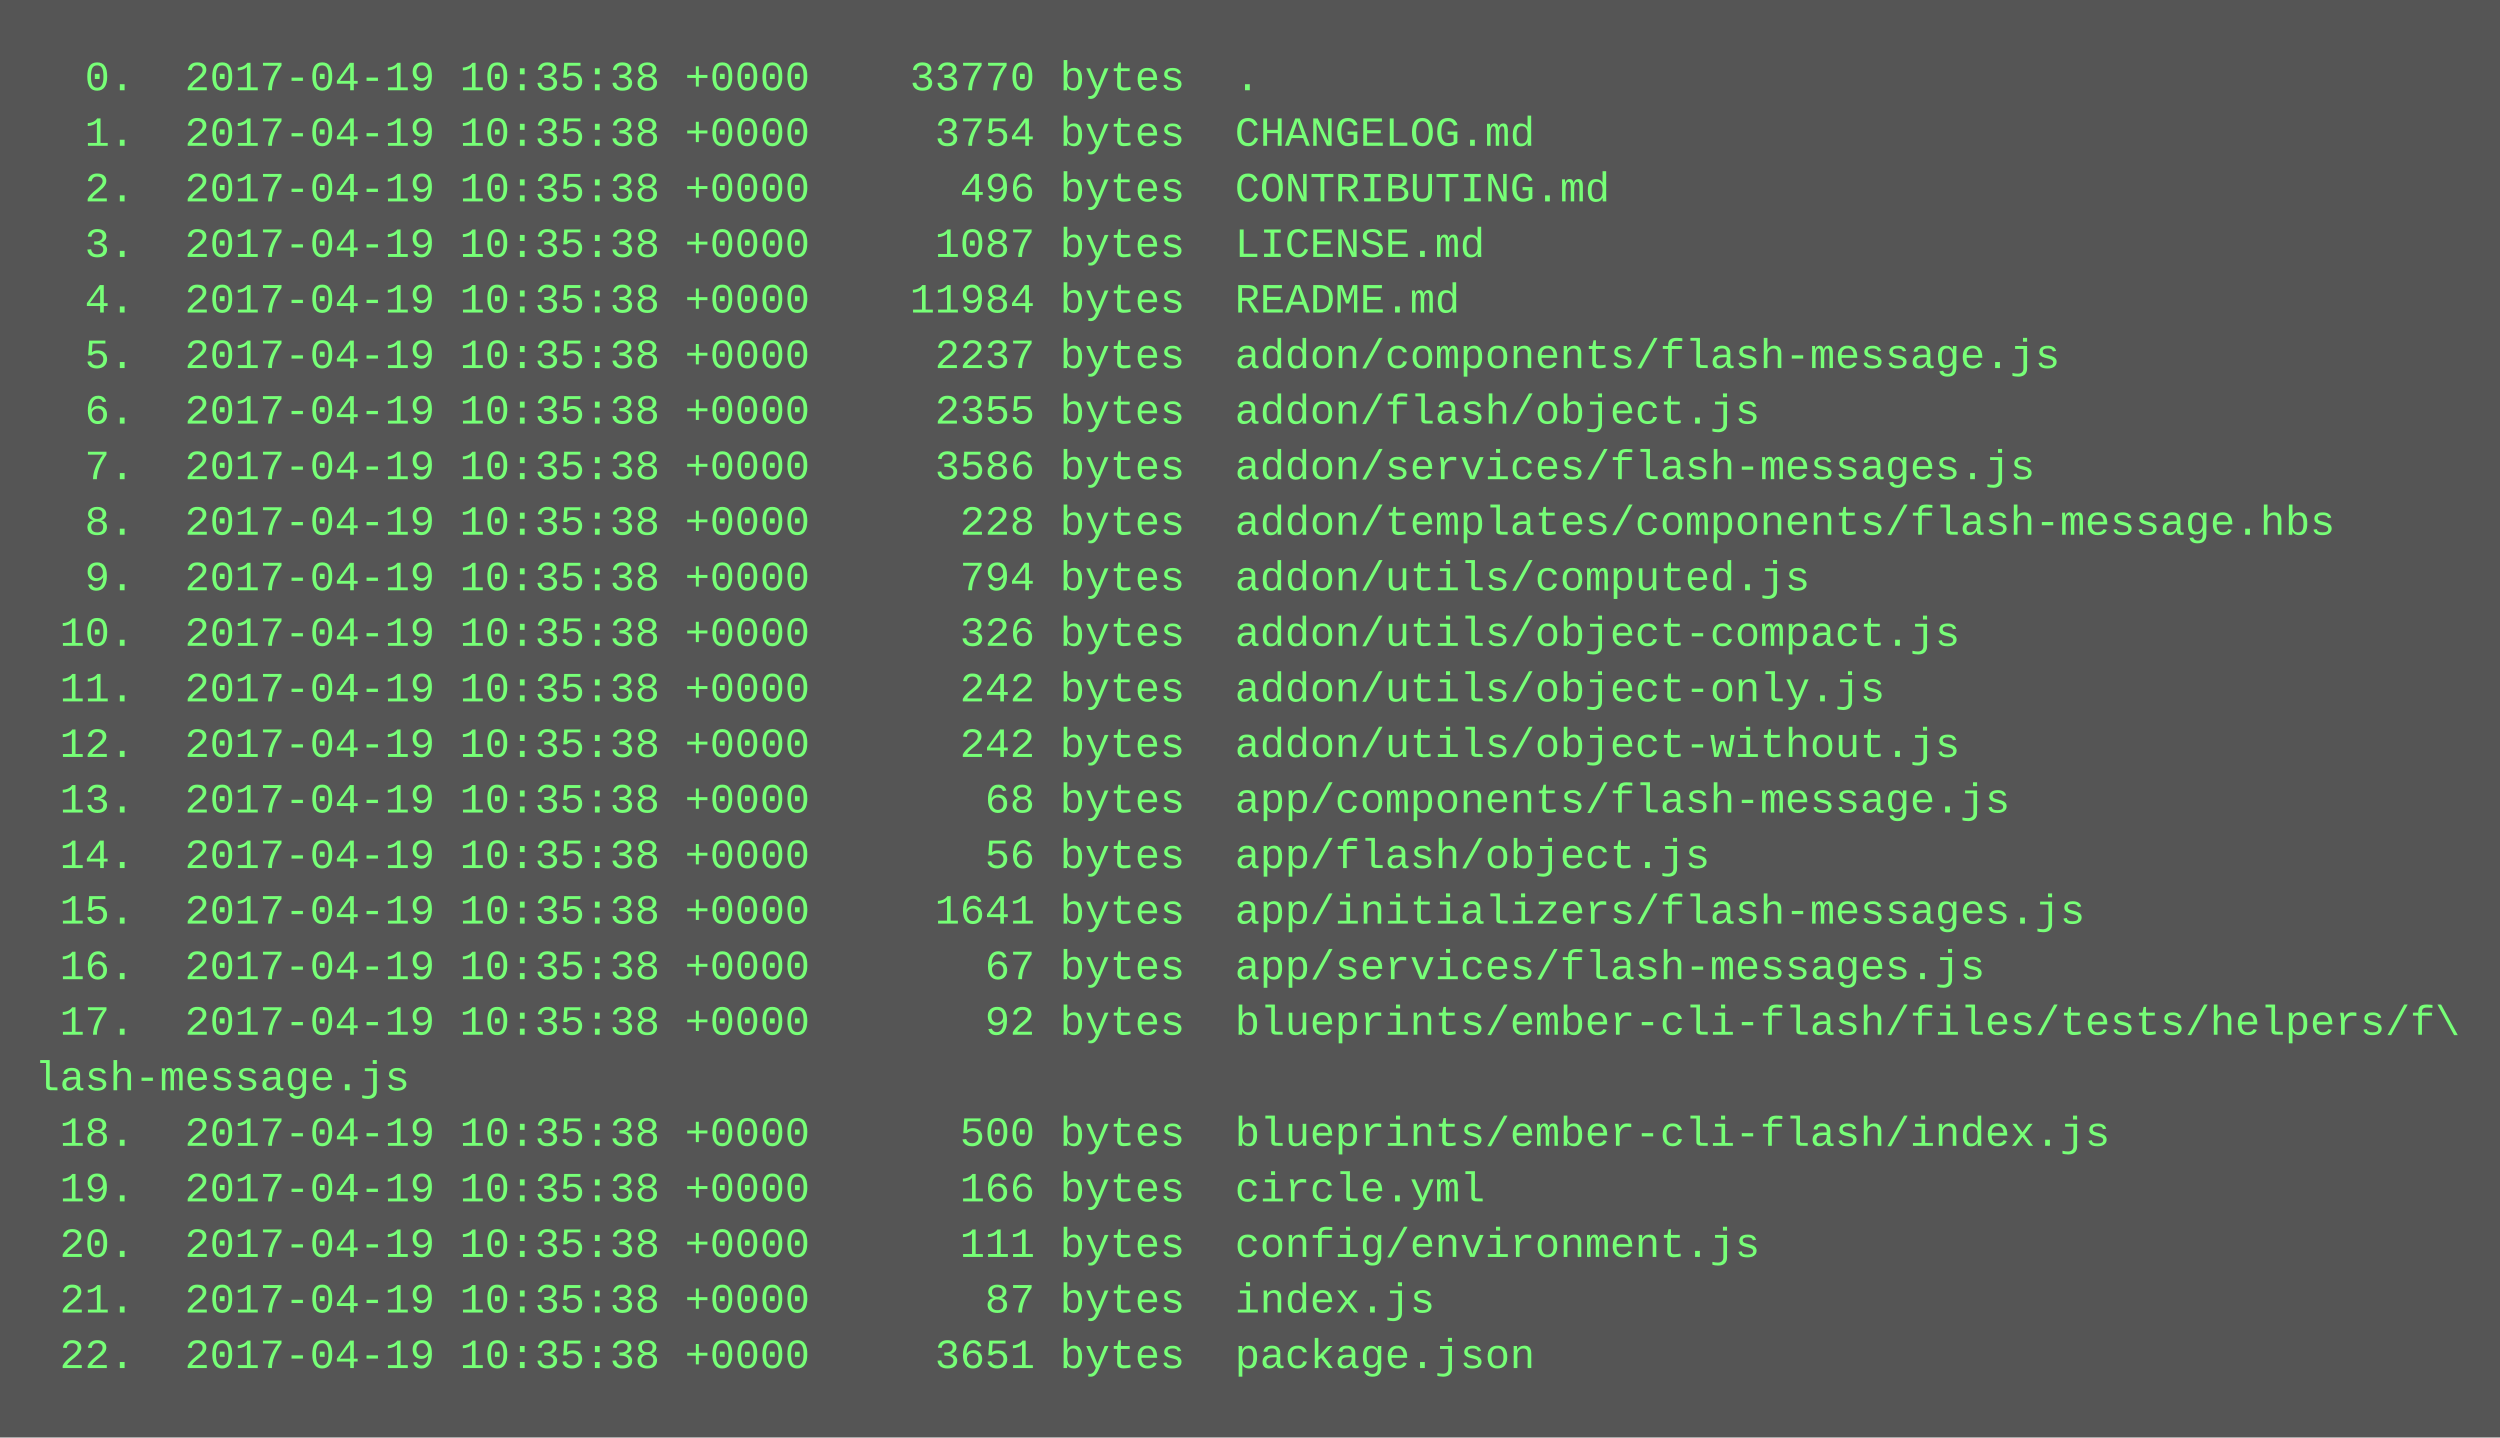
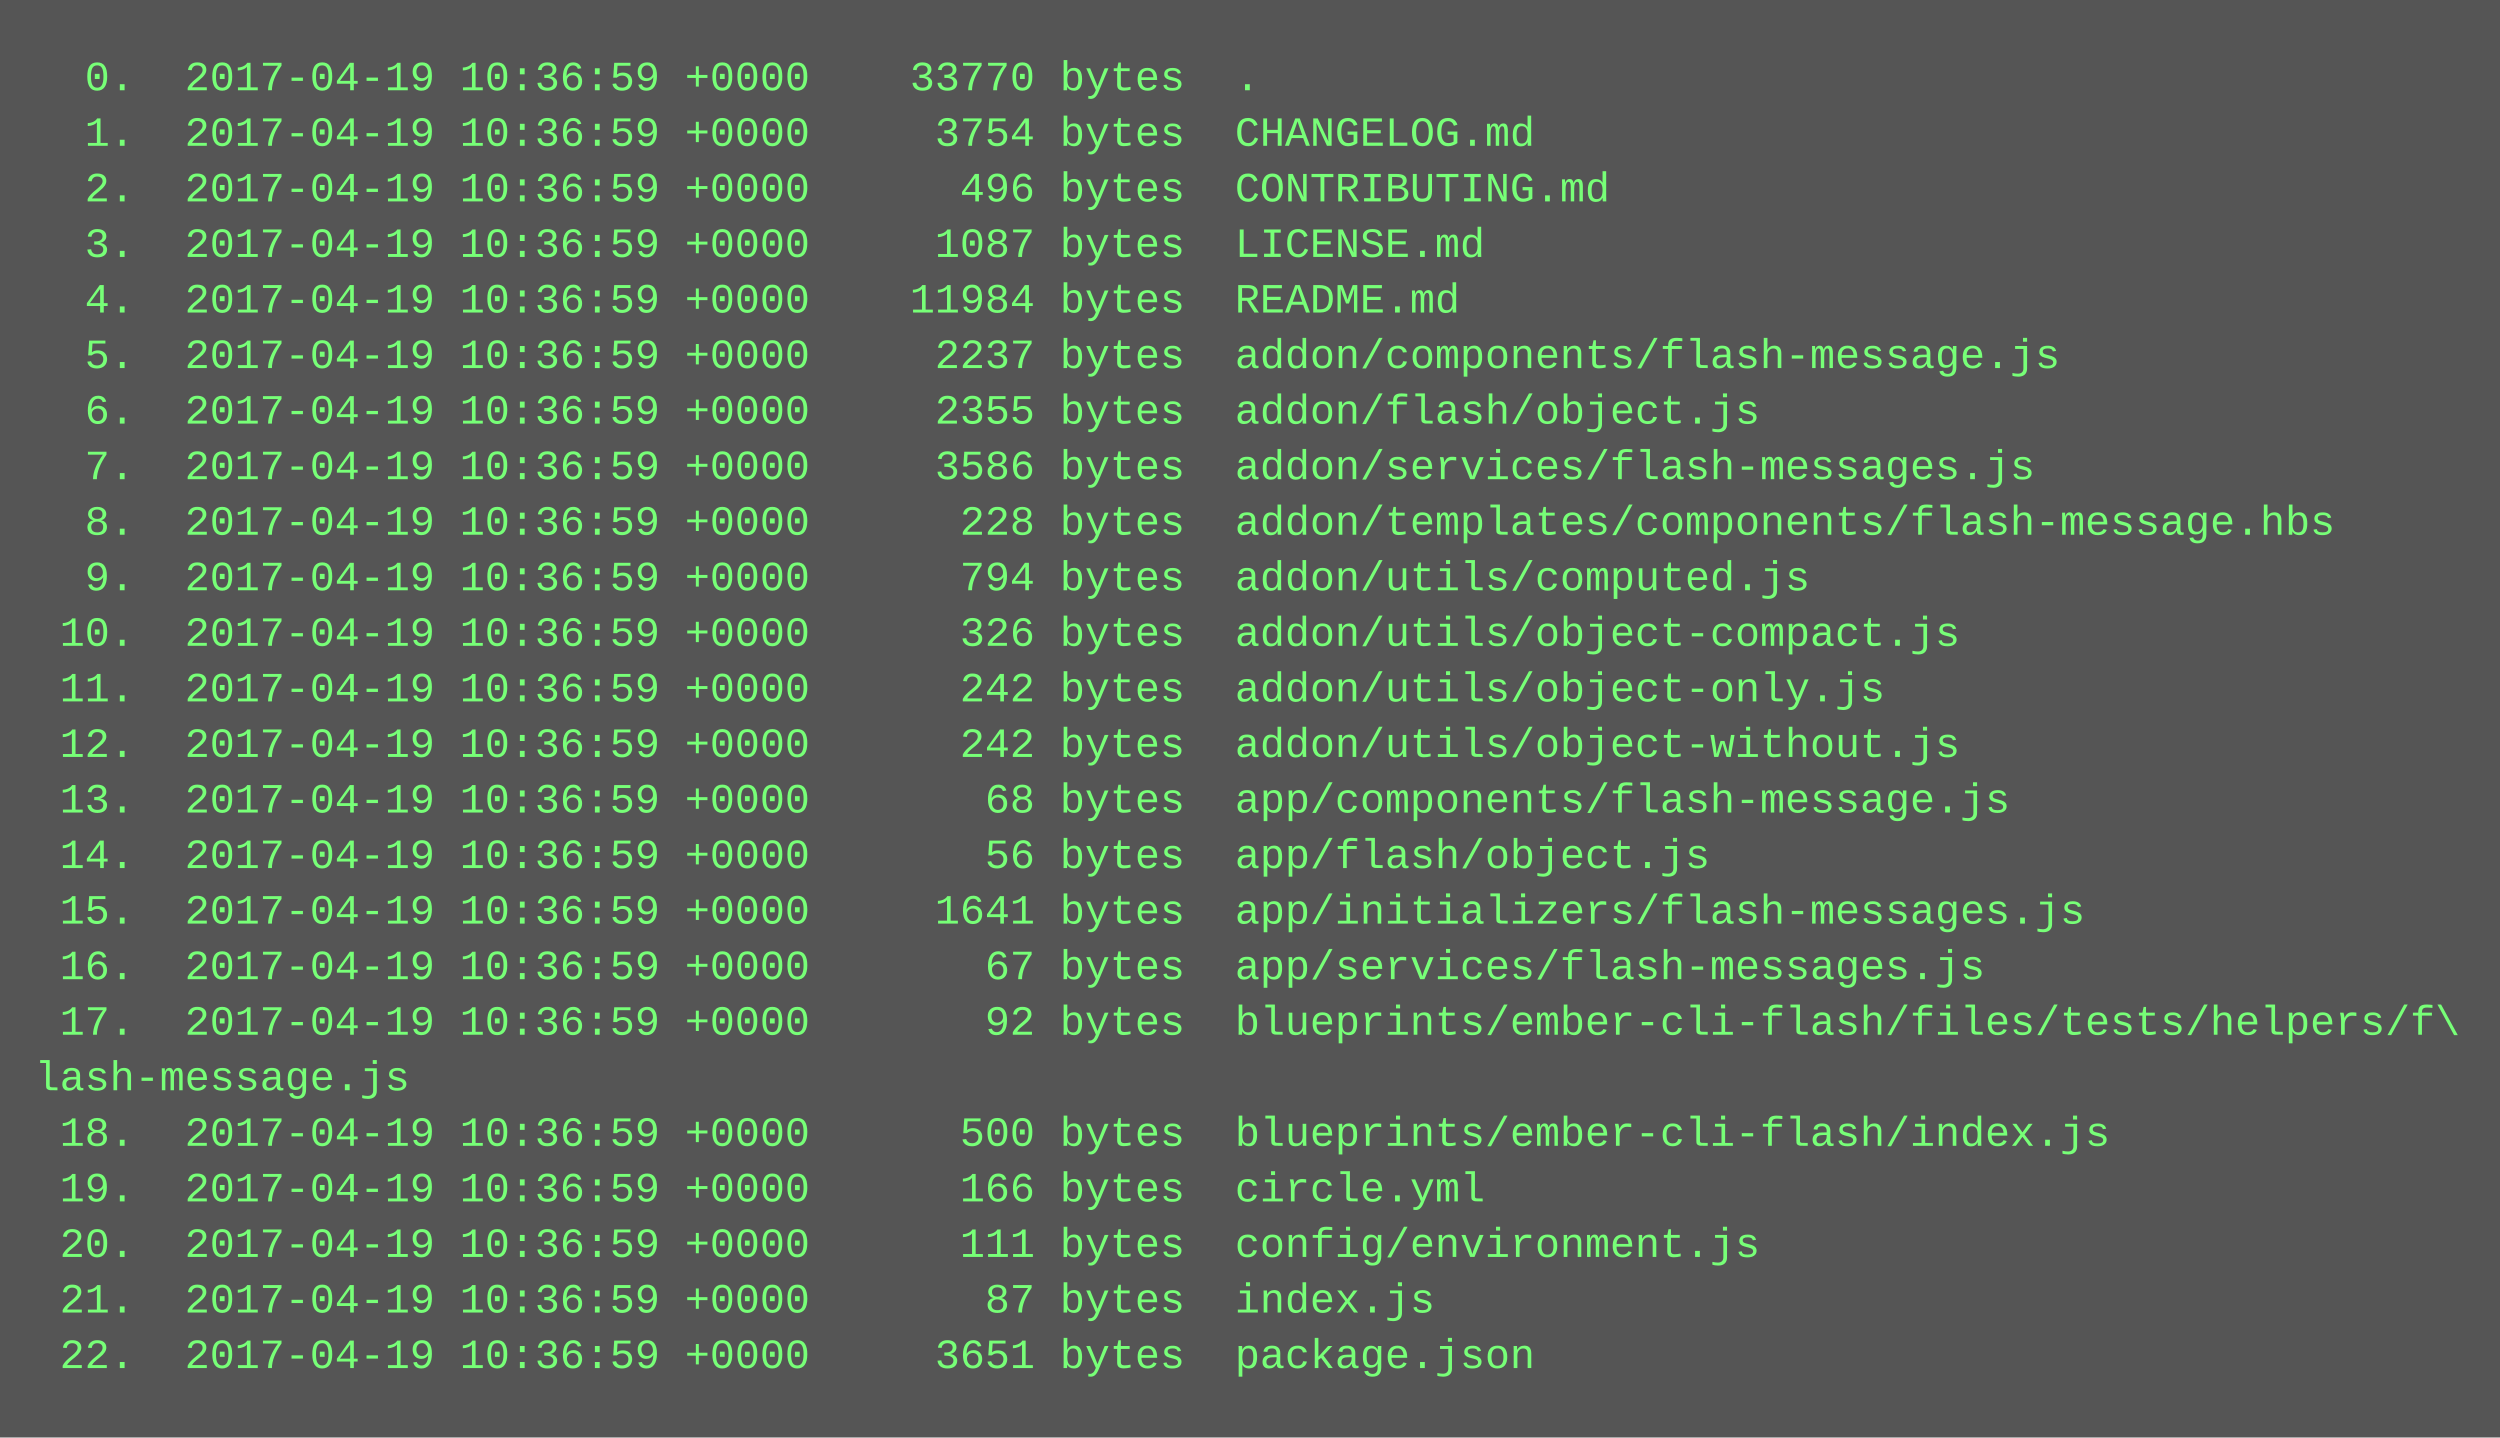
<svg xmlns="http://www.w3.org/2000/svg" height="414" width="720">
  <rect height="414" fill="#555" width="720" />
  <text fill="#7f7" font-family="Courier New" font-size="12" xml:space="preserve">
-     <tspan x="10" y="26">  0.  2017-04-19 10:35:38 +0000    33770 bytes  .</tspan>
-     <tspan x="10" y="42">  1.  2017-04-19 10:35:38 +0000     3754 bytes  CHANGELOG.md</tspan>
-     <tspan x="10" y="58">  2.  2017-04-19 10:35:38 +0000      496 bytes  CONTRIBUTING.md</tspan>
-     <tspan x="10" y="74">  3.  2017-04-19 10:35:38 +0000     1087 bytes  LICENSE.md</tspan>
-     <tspan x="10" y="90">  4.  2017-04-19 10:35:38 +0000    11984 bytes  README.md</tspan>
-     <tspan x="10" y="106">  5.  2017-04-19 10:35:38 +0000     2237 bytes  addon/components/flash-message.js</tspan>
-     <tspan x="10" y="122">  6.  2017-04-19 10:35:38 +0000     2355 bytes  addon/flash/object.js</tspan>
-     <tspan x="10" y="138">  7.  2017-04-19 10:35:38 +0000     3586 bytes  addon/services/flash-messages.js</tspan>
-     <tspan x="10" y="154">  8.  2017-04-19 10:35:38 +0000      228 bytes  addon/templates/components/flash-message.hbs</tspan>
-     <tspan x="10" y="170">  9.  2017-04-19 10:35:38 +0000      794 bytes  addon/utils/computed.js</tspan>
-     <tspan x="10" y="186"> 10.  2017-04-19 10:35:38 +0000      326 bytes  addon/utils/object-compact.js</tspan>
-     <tspan x="10" y="202"> 11.  2017-04-19 10:35:38 +0000      242 bytes  addon/utils/object-only.js</tspan>
-     <tspan x="10" y="218"> 12.  2017-04-19 10:35:38 +0000      242 bytes  addon/utils/object-without.js</tspan>
-     <tspan x="10" y="234"> 13.  2017-04-19 10:35:38 +0000       68 bytes  app/components/flash-message.js</tspan>
-     <tspan x="10" y="250"> 14.  2017-04-19 10:35:38 +0000       56 bytes  app/flash/object.js</tspan>
-     <tspan x="10" y="266"> 15.  2017-04-19 10:35:38 +0000     1641 bytes  app/initializers/flash-messages.js</tspan>
-     <tspan x="10" y="282"> 16.  2017-04-19 10:35:38 +0000       67 bytes  app/services/flash-messages.js</tspan>
-     <tspan x="10" y="298"> 17.  2017-04-19 10:35:38 +0000       92 bytes  blueprints/ember-cli-flash/files/tests/helpers/f\</tspan>
+     <tspan x="10" y="26">  0.  2017-04-19 10:36:59 +0000    33770 bytes  .</tspan>
+     <tspan x="10" y="42">  1.  2017-04-19 10:36:59 +0000     3754 bytes  CHANGELOG.md</tspan>
+     <tspan x="10" y="58">  2.  2017-04-19 10:36:59 +0000      496 bytes  CONTRIBUTING.md</tspan>
+     <tspan x="10" y="74">  3.  2017-04-19 10:36:59 +0000     1087 bytes  LICENSE.md</tspan>
+     <tspan x="10" y="90">  4.  2017-04-19 10:36:59 +0000    11984 bytes  README.md</tspan>
+     <tspan x="10" y="106">  5.  2017-04-19 10:36:59 +0000     2237 bytes  addon/components/flash-message.js</tspan>
+     <tspan x="10" y="122">  6.  2017-04-19 10:36:59 +0000     2355 bytes  addon/flash/object.js</tspan>
+     <tspan x="10" y="138">  7.  2017-04-19 10:36:59 +0000     3586 bytes  addon/services/flash-messages.js</tspan>
+     <tspan x="10" y="154">  8.  2017-04-19 10:36:59 +0000      228 bytes  addon/templates/components/flash-message.hbs</tspan>
+     <tspan x="10" y="170">  9.  2017-04-19 10:36:59 +0000      794 bytes  addon/utils/computed.js</tspan>
+     <tspan x="10" y="186"> 10.  2017-04-19 10:36:59 +0000      326 bytes  addon/utils/object-compact.js</tspan>
+     <tspan x="10" y="202"> 11.  2017-04-19 10:36:59 +0000      242 bytes  addon/utils/object-only.js</tspan>
+     <tspan x="10" y="218"> 12.  2017-04-19 10:36:59 +0000      242 bytes  addon/utils/object-without.js</tspan>
+     <tspan x="10" y="234"> 13.  2017-04-19 10:36:59 +0000       68 bytes  app/components/flash-message.js</tspan>
+     <tspan x="10" y="250"> 14.  2017-04-19 10:36:59 +0000       56 bytes  app/flash/object.js</tspan>
+     <tspan x="10" y="266"> 15.  2017-04-19 10:36:59 +0000     1641 bytes  app/initializers/flash-messages.js</tspan>
+     <tspan x="10" y="282"> 16.  2017-04-19 10:36:59 +0000       67 bytes  app/services/flash-messages.js</tspan>
+     <tspan x="10" y="298"> 17.  2017-04-19 10:36:59 +0000       92 bytes  blueprints/ember-cli-flash/files/tests/helpers/f\</tspan>
    <tspan x="10" y="314">lash-message.js</tspan>
-     <tspan x="10" y="330"> 18.  2017-04-19 10:35:38 +0000      500 bytes  blueprints/ember-cli-flash/index.js</tspan>
-     <tspan x="10" y="346"> 19.  2017-04-19 10:35:38 +0000      166 bytes  circle.yml</tspan>
-     <tspan x="10" y="362"> 20.  2017-04-19 10:35:38 +0000      111 bytes  config/environment.js</tspan>
-     <tspan x="10" y="378"> 21.  2017-04-19 10:35:38 +0000       87 bytes  index.js</tspan>
-     <tspan x="10" y="394"> 22.  2017-04-19 10:35:38 +0000     3651 bytes  package.json</tspan>
+     <tspan x="10" y="330"> 18.  2017-04-19 10:36:59 +0000      500 bytes  blueprints/ember-cli-flash/index.js</tspan>
+     <tspan x="10" y="346"> 19.  2017-04-19 10:36:59 +0000      166 bytes  circle.yml</tspan>
+     <tspan x="10" y="362"> 20.  2017-04-19 10:36:59 +0000      111 bytes  config/environment.js</tspan>
+     <tspan x="10" y="378"> 21.  2017-04-19 10:36:59 +0000       87 bytes  index.js</tspan>
+     <tspan x="10" y="394"> 22.  2017-04-19 10:36:59 +0000     3651 bytes  package.json</tspan>
  </text>
</svg>
